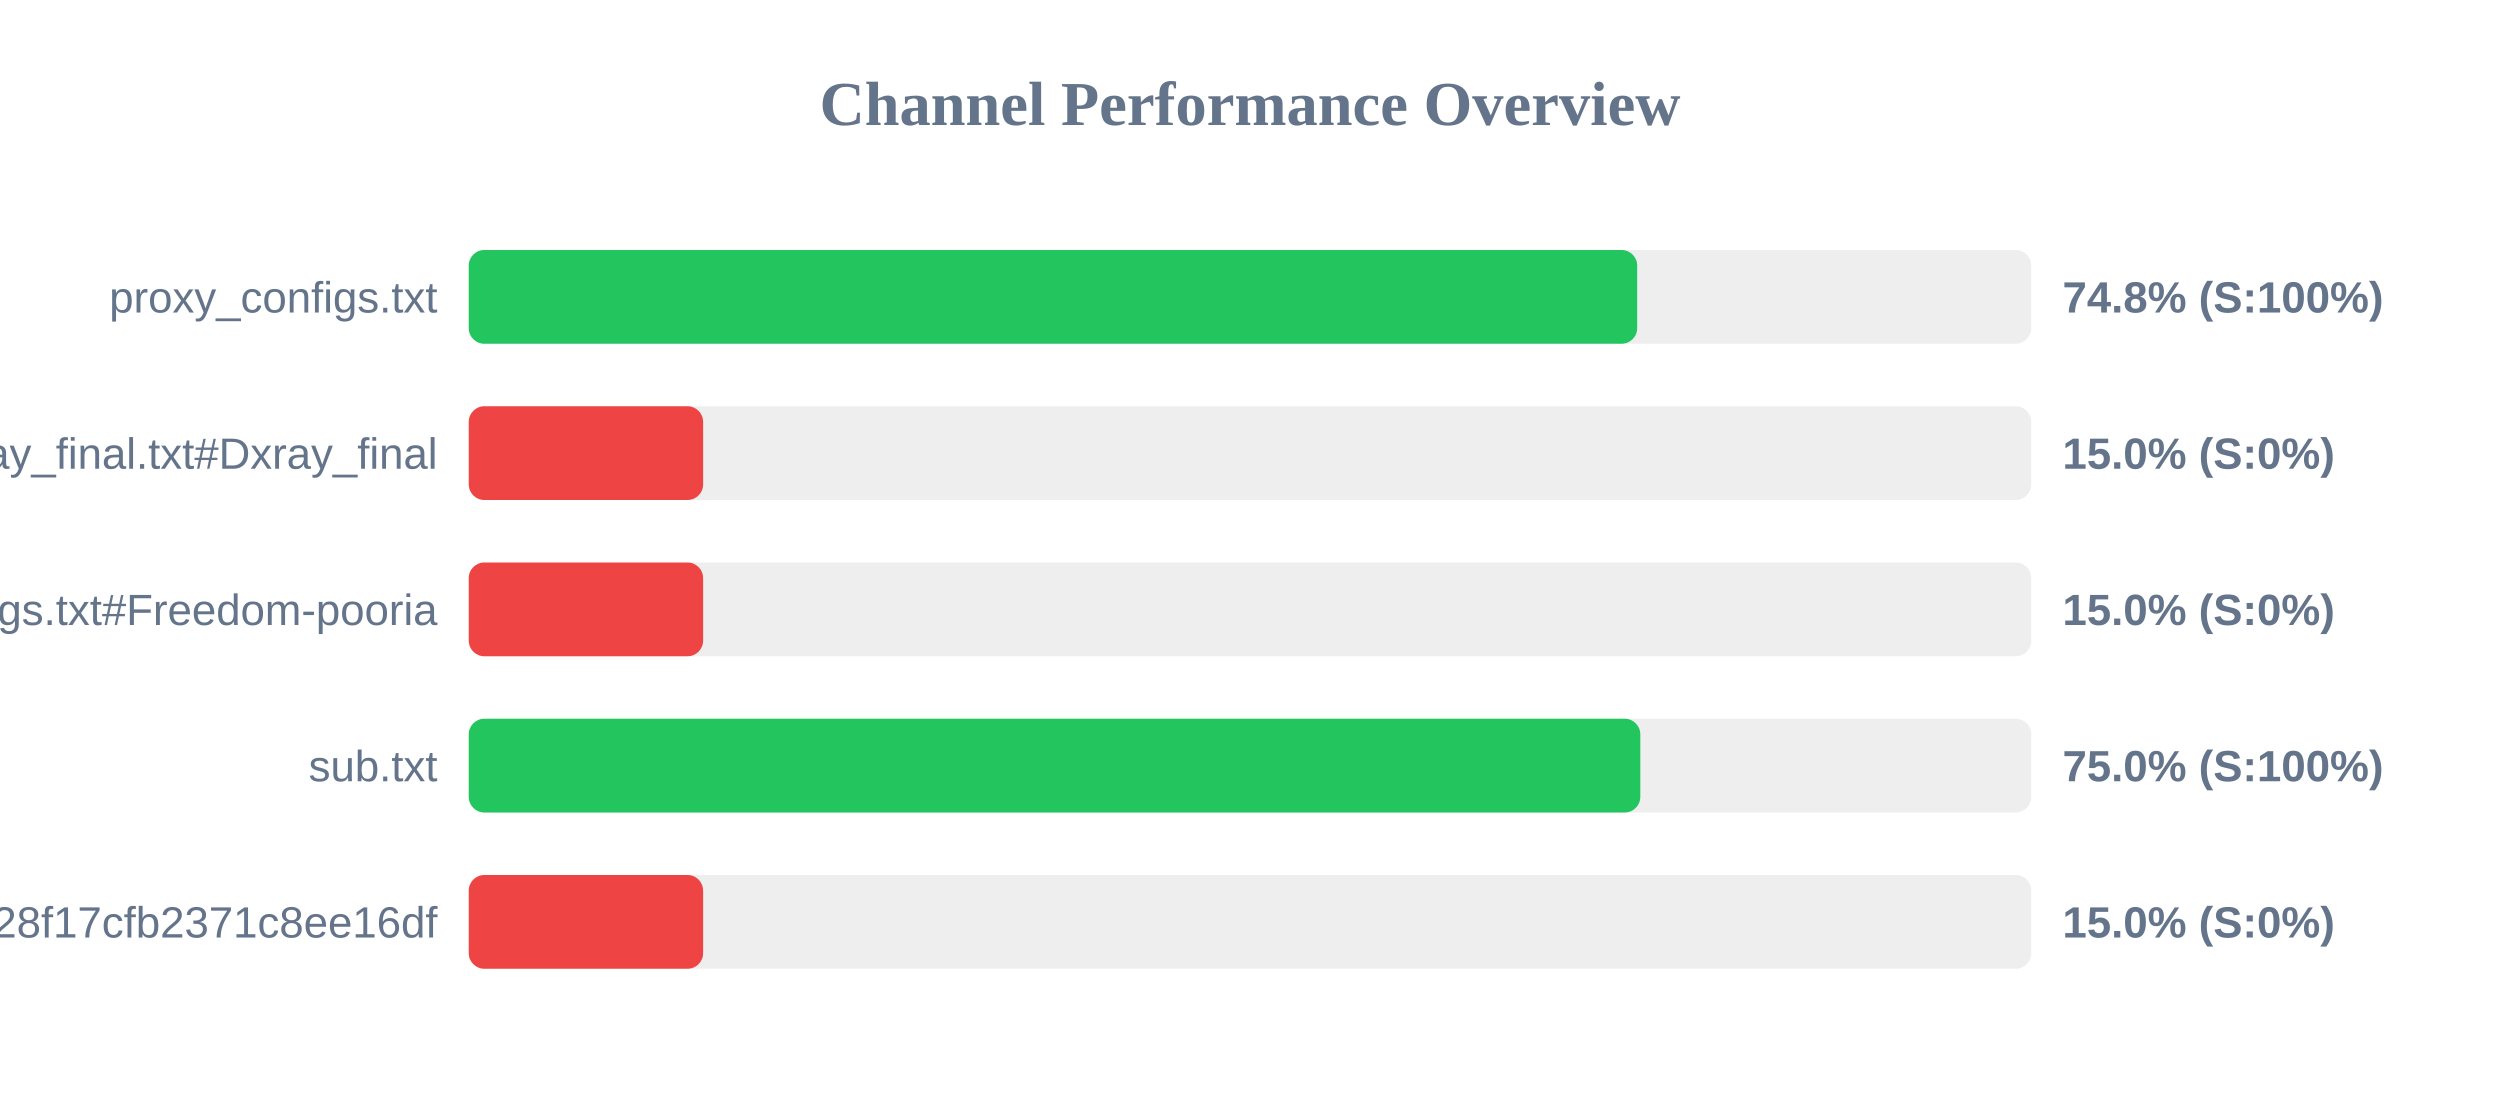
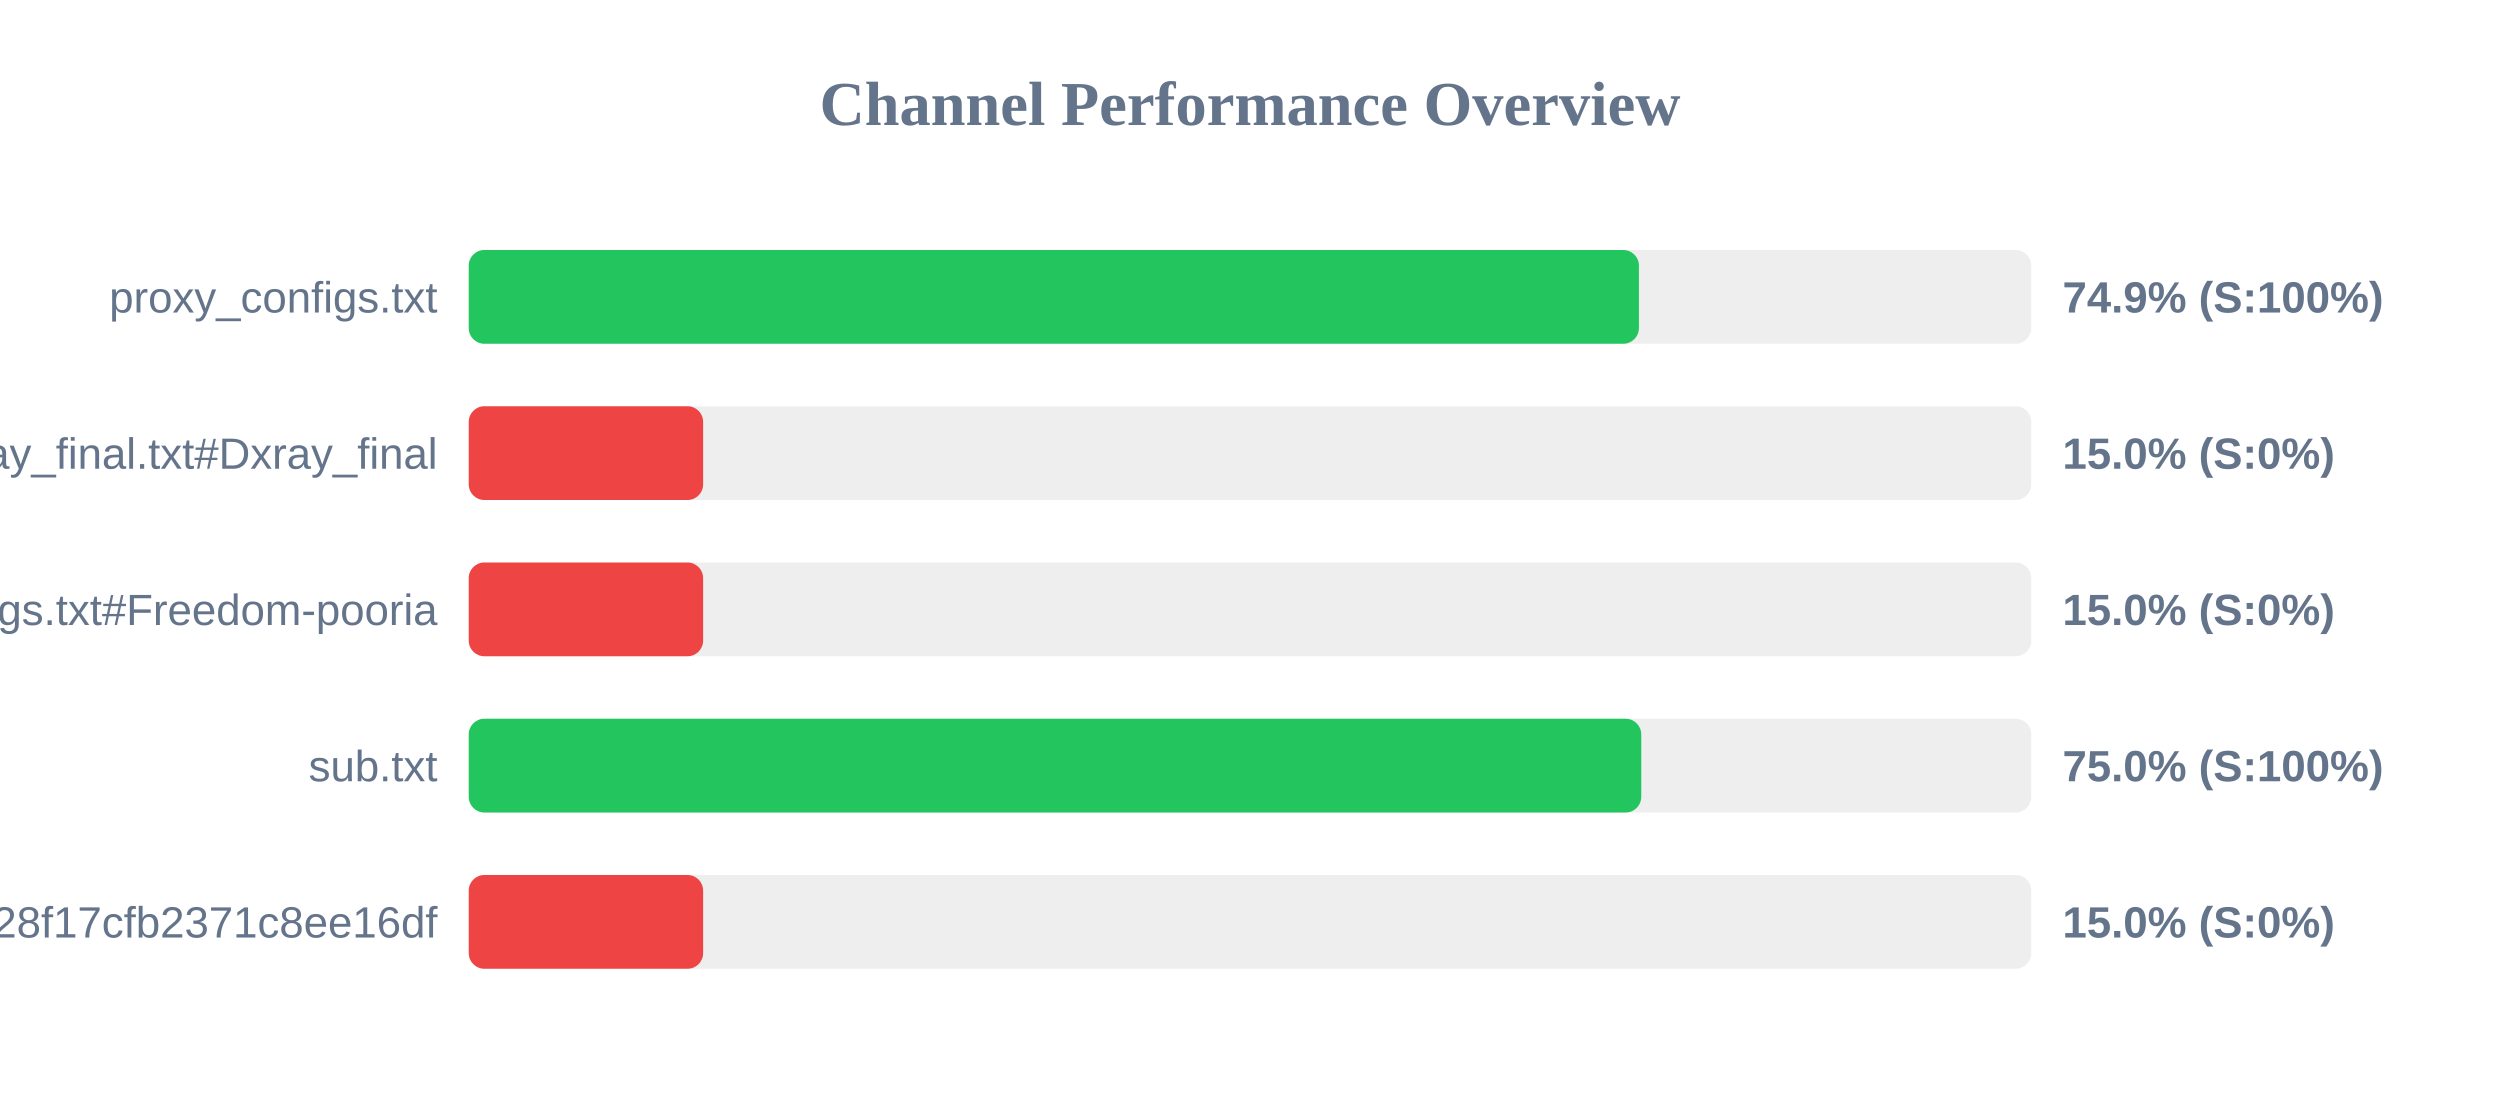
<svg xmlns="http://www.w3.org/2000/svg" width="800" height="350" version="1.1">
  <style>
        .row { font: 14px Arial; fill: #64748b; }
        .score { font: bold 14px Arial; fill: #64748b; }
    </style>
  <text x="400" y="40" text-anchor="middle" font-size="20px" font-weight="bold" fill="#64748b">Channel Performance Overview</text>
  <rect x="150" y="80" width="500" height="30" fill="#eee" rx="5" />
-   <rect x="150" y="80" width="373.9" height="30" fill="#22c55e" rx="5" />
+   <rect x="150" y="80" width="374.45" height="30" fill="#22c55e" rx="5" />
  <text x="140" y="100" text-anchor="end" class="row">proxy_configs.txt</text>
-   <text x="660" y="100" text-anchor="start" class="score">74.8% (S:100%)</text>
+   <text x="660" y="100" text-anchor="start" class="score">74.9% (S:100%)</text>
  <rect x="150" y="130" width="500" height="30" fill="#eee" rx="5" />
  <rect x="150" y="130" width="75.0" height="30" fill="#ef4444" rx="5" />
  <text x="140" y="150" text-anchor="end" class="row">xray_final.txt#Dxray_final</text>
  <text x="660" y="150" text-anchor="start" class="score">15.0% (S:0%)</text>
  <rect x="150" y="180" width="500" height="30" fill="#eee" rx="5" />
  <rect x="150" y="180" width="75.0" height="30" fill="#ef4444" rx="5" />
  <text x="140" y="200" text-anchor="end" class="row">v2ray_configs.txt#Freedom-pooria</text>
  <text x="660" y="200" text-anchor="start" class="score">15.0% (S:0%)</text>
  <rect x="150" y="230" width="500" height="30" fill="#eee" rx="5" />
-   <rect x="150" y="230" width="374.9" height="30" fill="#22c55e" rx="5" />
+   <rect x="150" y="230" width="375.2" height="30" fill="#22c55e" rx="5" />
  <text x="140" y="250" text-anchor="end" class="row">sub.txt</text>
  <text x="660" y="250" text-anchor="start" class="score">75.0% (S:100%)</text>
  <rect x="150" y="280" width="500" height="30" fill="#eee" rx="5" />
  <rect x="150" y="280" width="75.0" height="30" fill="#ef4444" rx="5" />
  <text x="140" y="300" text-anchor="end" class="row">?token=fedfed7b41b828f17cfb2371c8ee16df</text>
  <text x="660" y="300" text-anchor="start" class="score">15.0% (S:0%)</text>
</svg>
